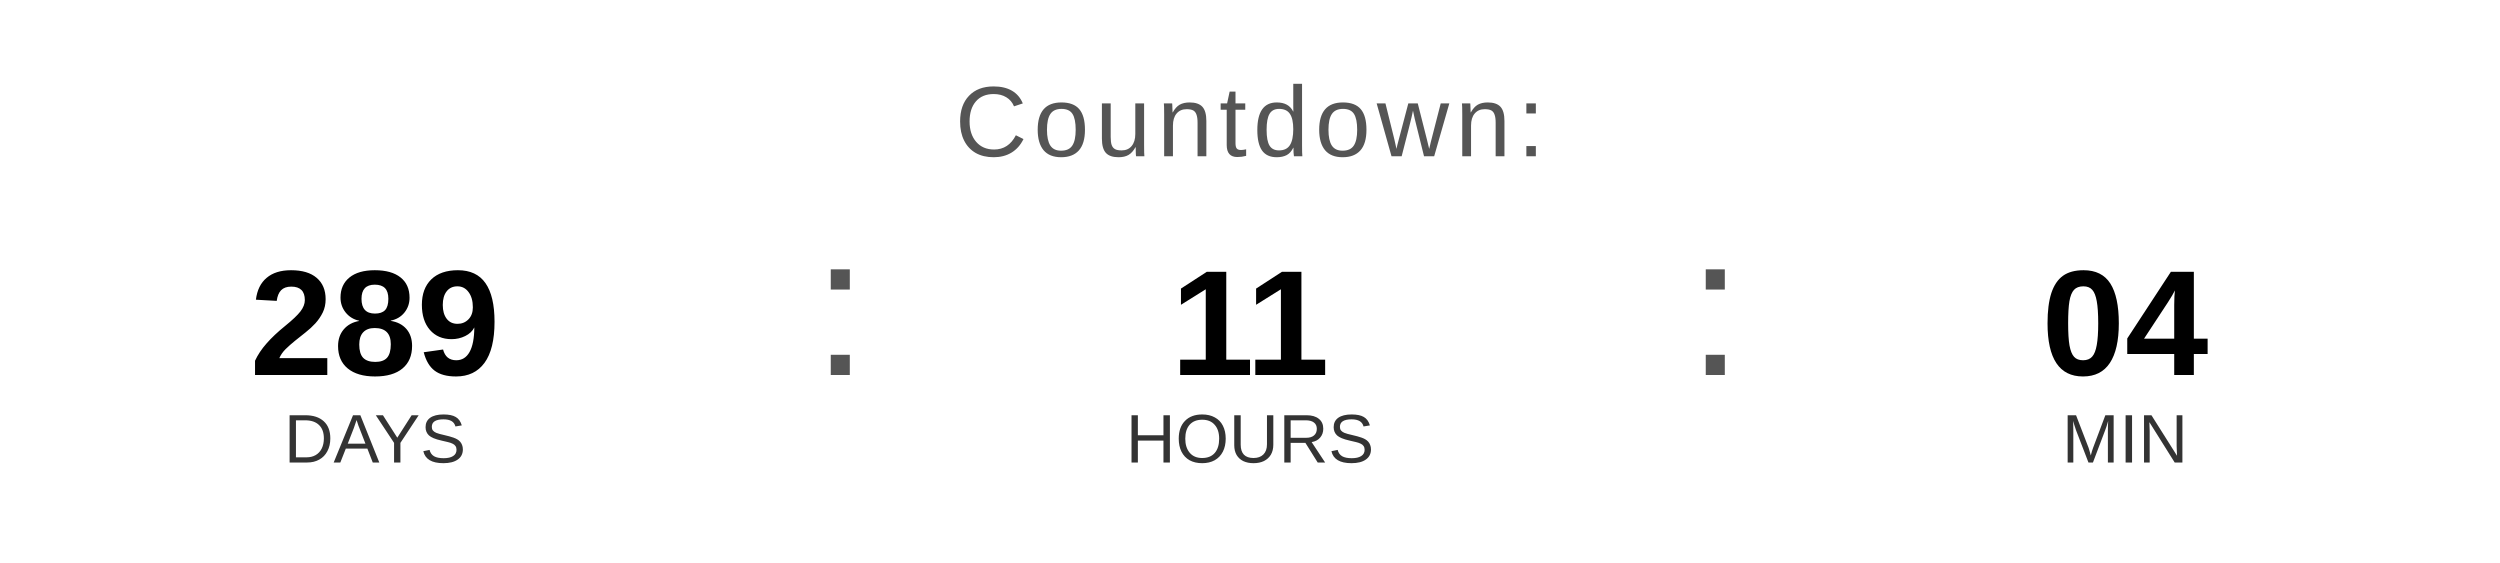
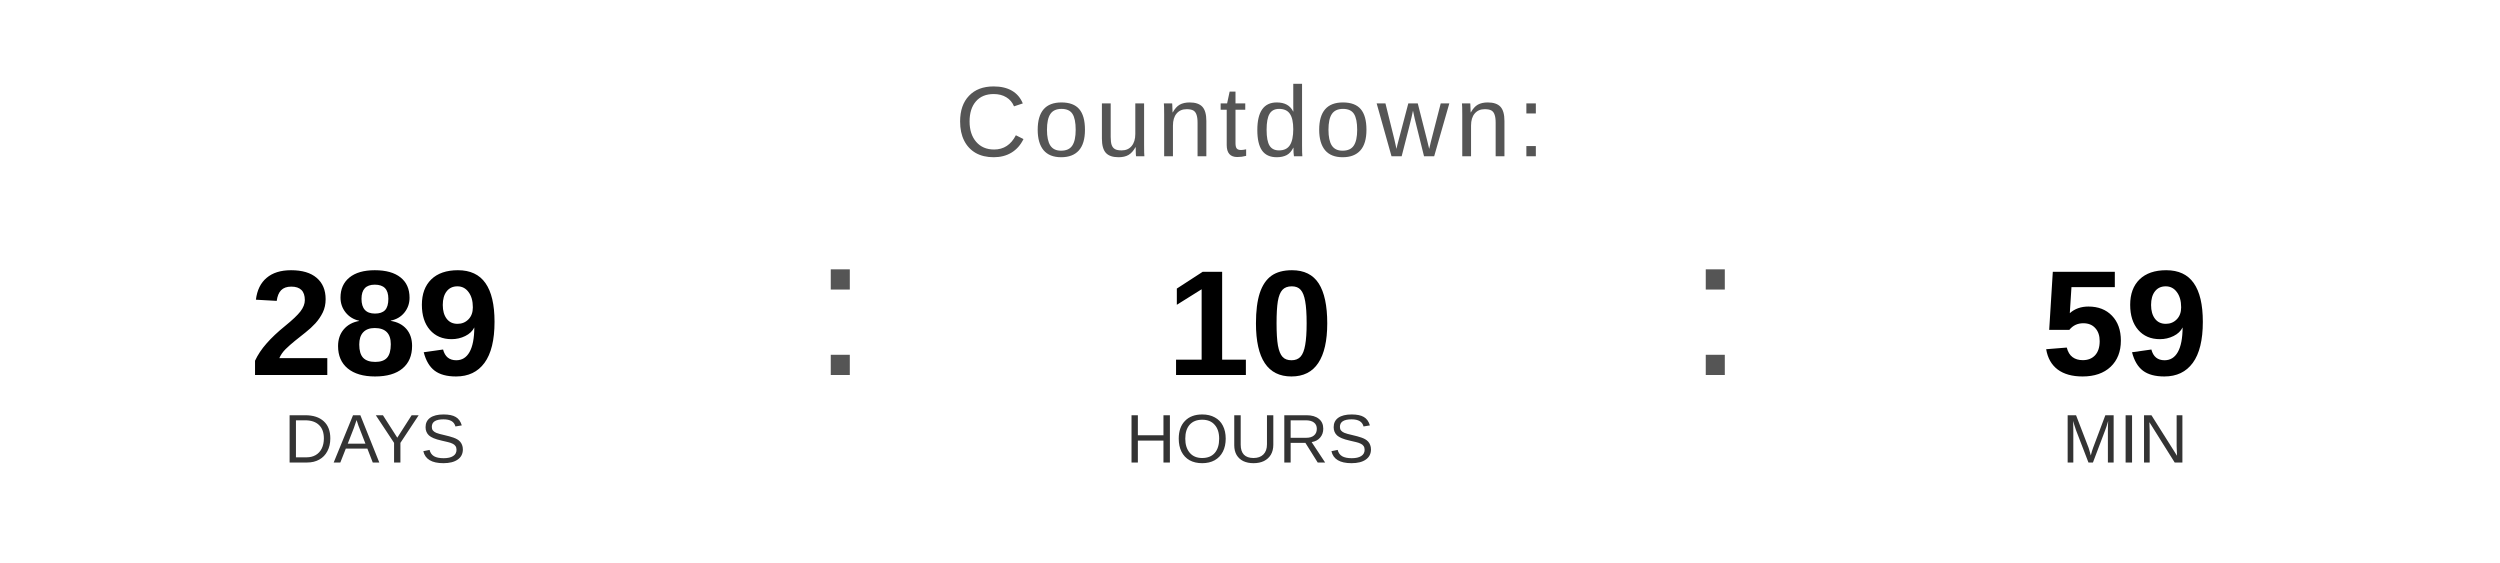
<svg xmlns="http://www.w3.org/2000/svg" width="400" height="90" viewBox="0 0 400 90">
  <text x="200" y="25" font-family="Arial, Helvetica, sans-serif" font-size="16" fill="#555555" text-anchor="middle" letter-spacing="1">
    Countdown:
  </text>
  <text x="60" y="60" font-family="Arial, Helvetica, sans-serif" font-size="24" font-weight="bold" fill="#000000" text-anchor="middle">289</text>
  <text x="60" y="74" font-family="Arial, Helvetica, sans-serif" font-size="11" fill="#333333" text-anchor="middle">DAYS</text>
  <text x="130" y="60" font-family="Arial, sans-serif" font-size="32" fill="#555555">:</text>
-   <text x="200" y="60" font-family="Arial, Helvetica, sans-serif" font-size="24" font-weight="bold" fill="#000000" text-anchor="middle">11</text>
+   <text x="200" y="60" font-family="Arial, Helvetica, sans-serif" font-size="24" font-weight="bold" fill="#000000" text-anchor="middle">10</text>
  <text x="200" y="74" font-family="Arial, Helvetica, sans-serif" font-size="11" fill="#333333" text-anchor="middle">HOURS</text>
  <text x="270" y="60" font-family="Arial, sans-serif" font-size="32" fill="#555555">:</text>
-   <text x="340" y="60" font-family="Arial, Helvetica, sans-serif" font-size="24" font-weight="bold" fill="#000000" text-anchor="middle">04</text>
+   <text x="340" y="60" font-family="Arial, Helvetica, sans-serif" font-size="24" font-weight="bold" fill="#000000" text-anchor="middle">59</text>
  <text x="340" y="74" font-family="Arial, Helvetica, sans-serif" font-size="11" fill="#333333" text-anchor="middle">MIN</text>
</svg>
